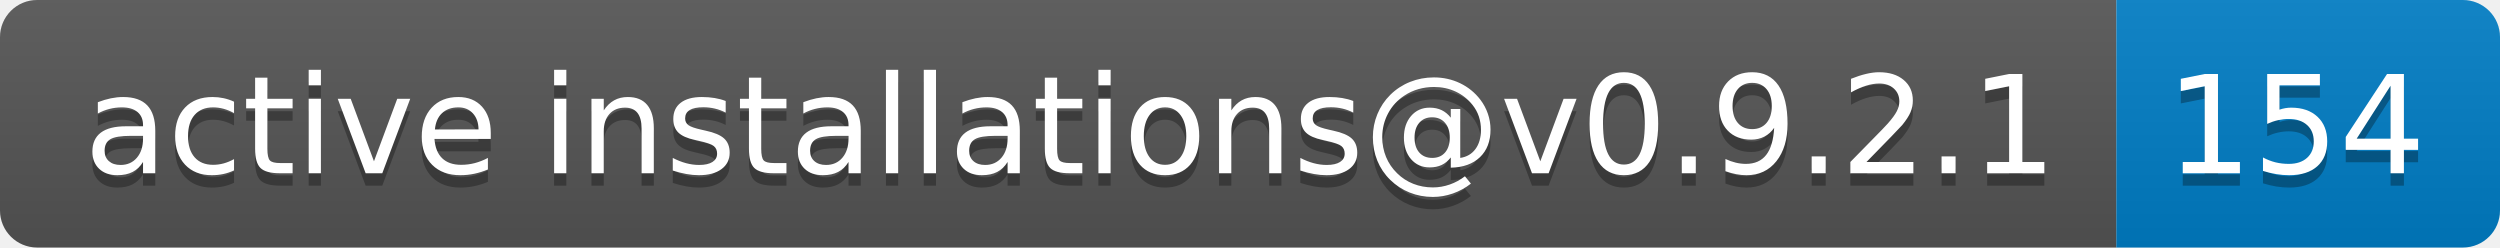
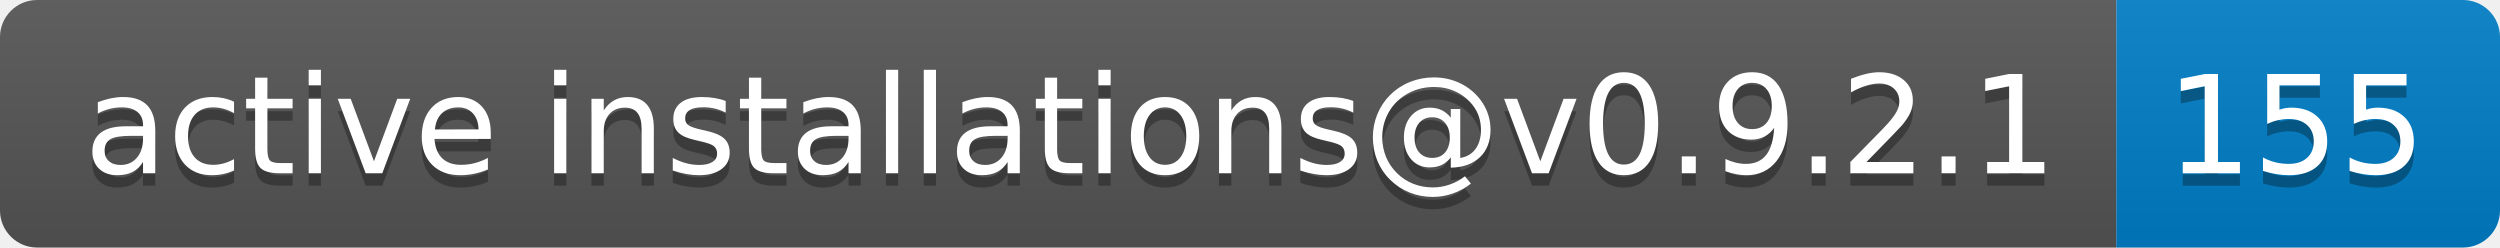
- <svg xmlns="http://www.w3.org/2000/svg" width="202" height="20" role="img" aria-label="active installations@v0.9.2.1: 154">
+ <svg xmlns="http://www.w3.org/2000/svg" width="202" height="20" role="img" aria-label="active installations@v0.9.2.1: 155">
  <linearGradient id="s" x2="0" y2="100%">
    <stop offset="0" stop-color="#bbb" stop-opacity=".1" />
    <stop offset="1" stop-opacity=".1" />
  </linearGradient>
  <clipPath id="r">
    <rect width="202" height="20" rx="3" fill="#fff" />
  </clipPath>
  <g clip-path="url(#r)">
    <rect width="171" height="20" fill="#555" />
    <rect x="171" width="31" height="20" fill="#007ec6" />
    <rect width="202" height="20" fill="url(#s)" />
  </g>
  <g fill="#fff" text-anchor="middle" font-family="Verdana,Geneva,DejaVu Sans,sans-serif" text-rendering="geometricPrecision" font-size="110">
    <text aria-hidden="true" x="865" y="150" fill="#010101" fill-opacity=".3" transform="scale(.1)" textLength="1610">active installations@v0.9.2.1</text>
    <text x="865" y="140" transform="scale(.1)" fill="#fff" textLength="1610">active installations@v0.9.2.1</text>
-     <text aria-hidden="true" x="1855" y="150" fill="#010101" fill-opacity=".3" transform="scale(.1)" textLength="210">154</text>
-     <text x="1855" y="140" transform="scale(.1)" fill="#fff" textLength="210">154</text>
+     <text aria-hidden="true" x="1855" y="150" fill="#010101" fill-opacity=".3" transform="scale(.1)" textLength="210">155</text>
+     <text x="1855" y="140" transform="scale(.1)" fill="#fff" textLength="210">155</text>
  </g>
</svg>
